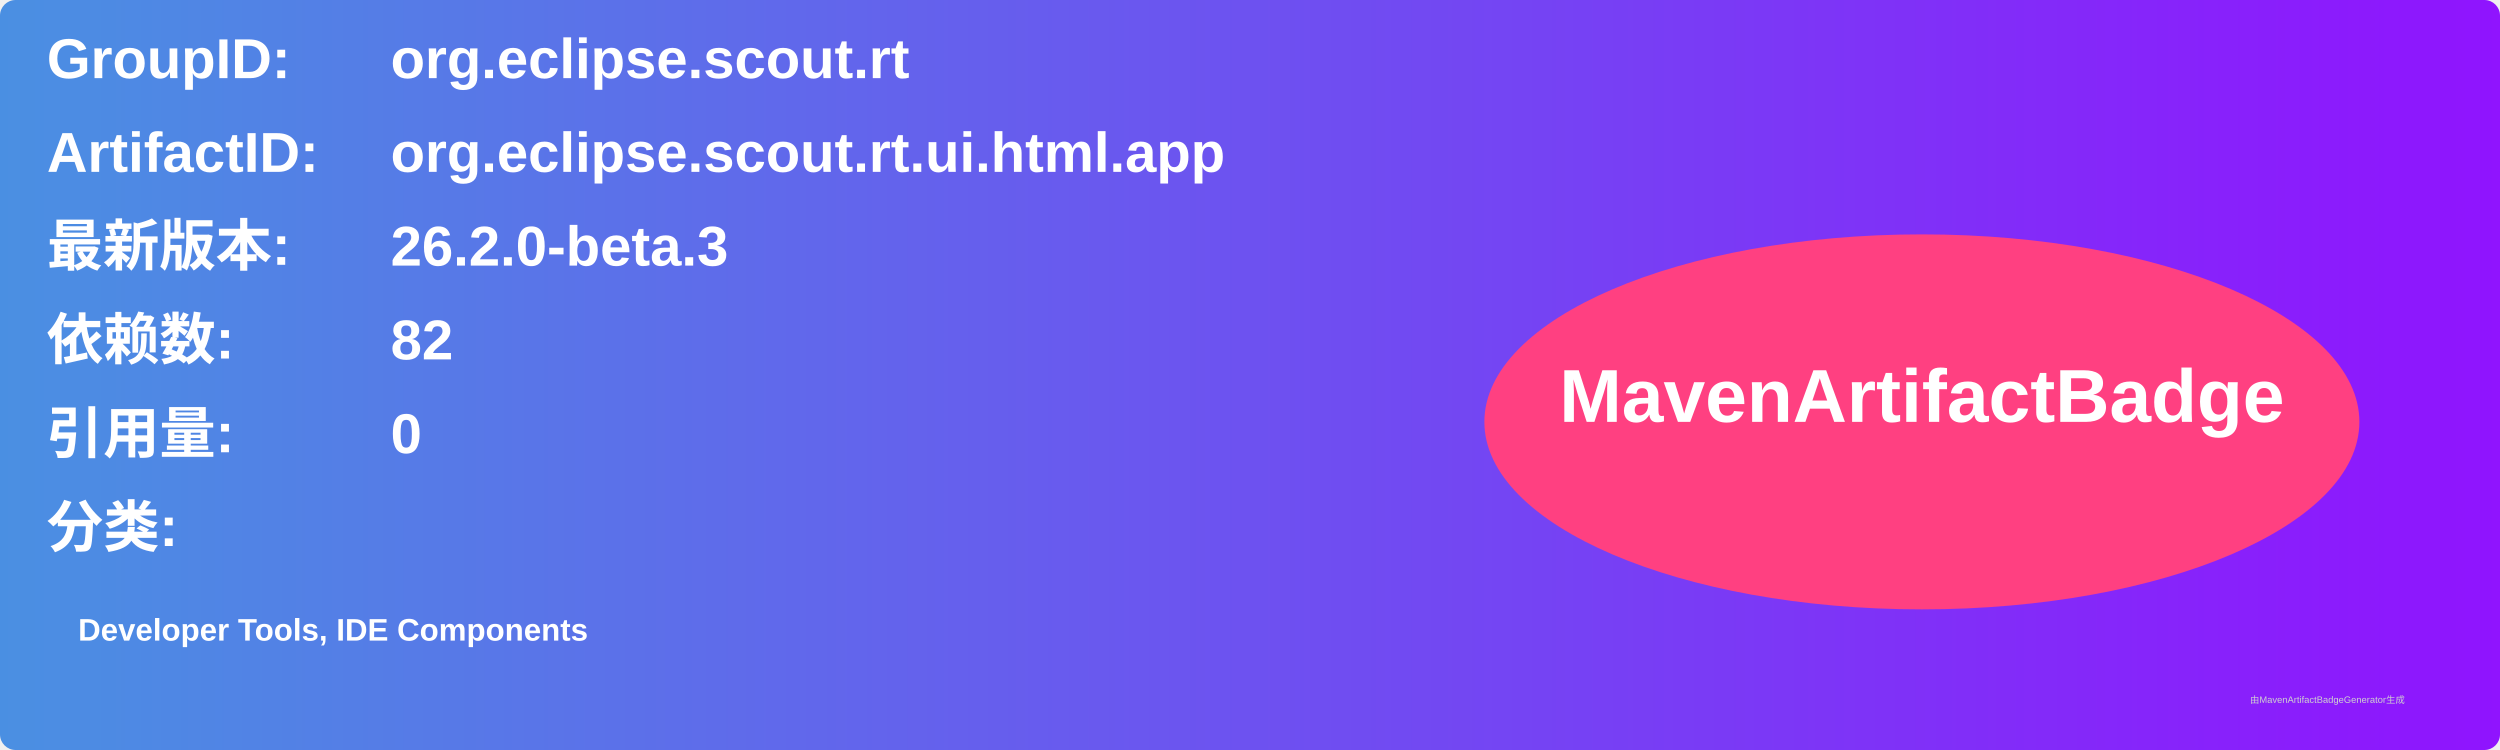
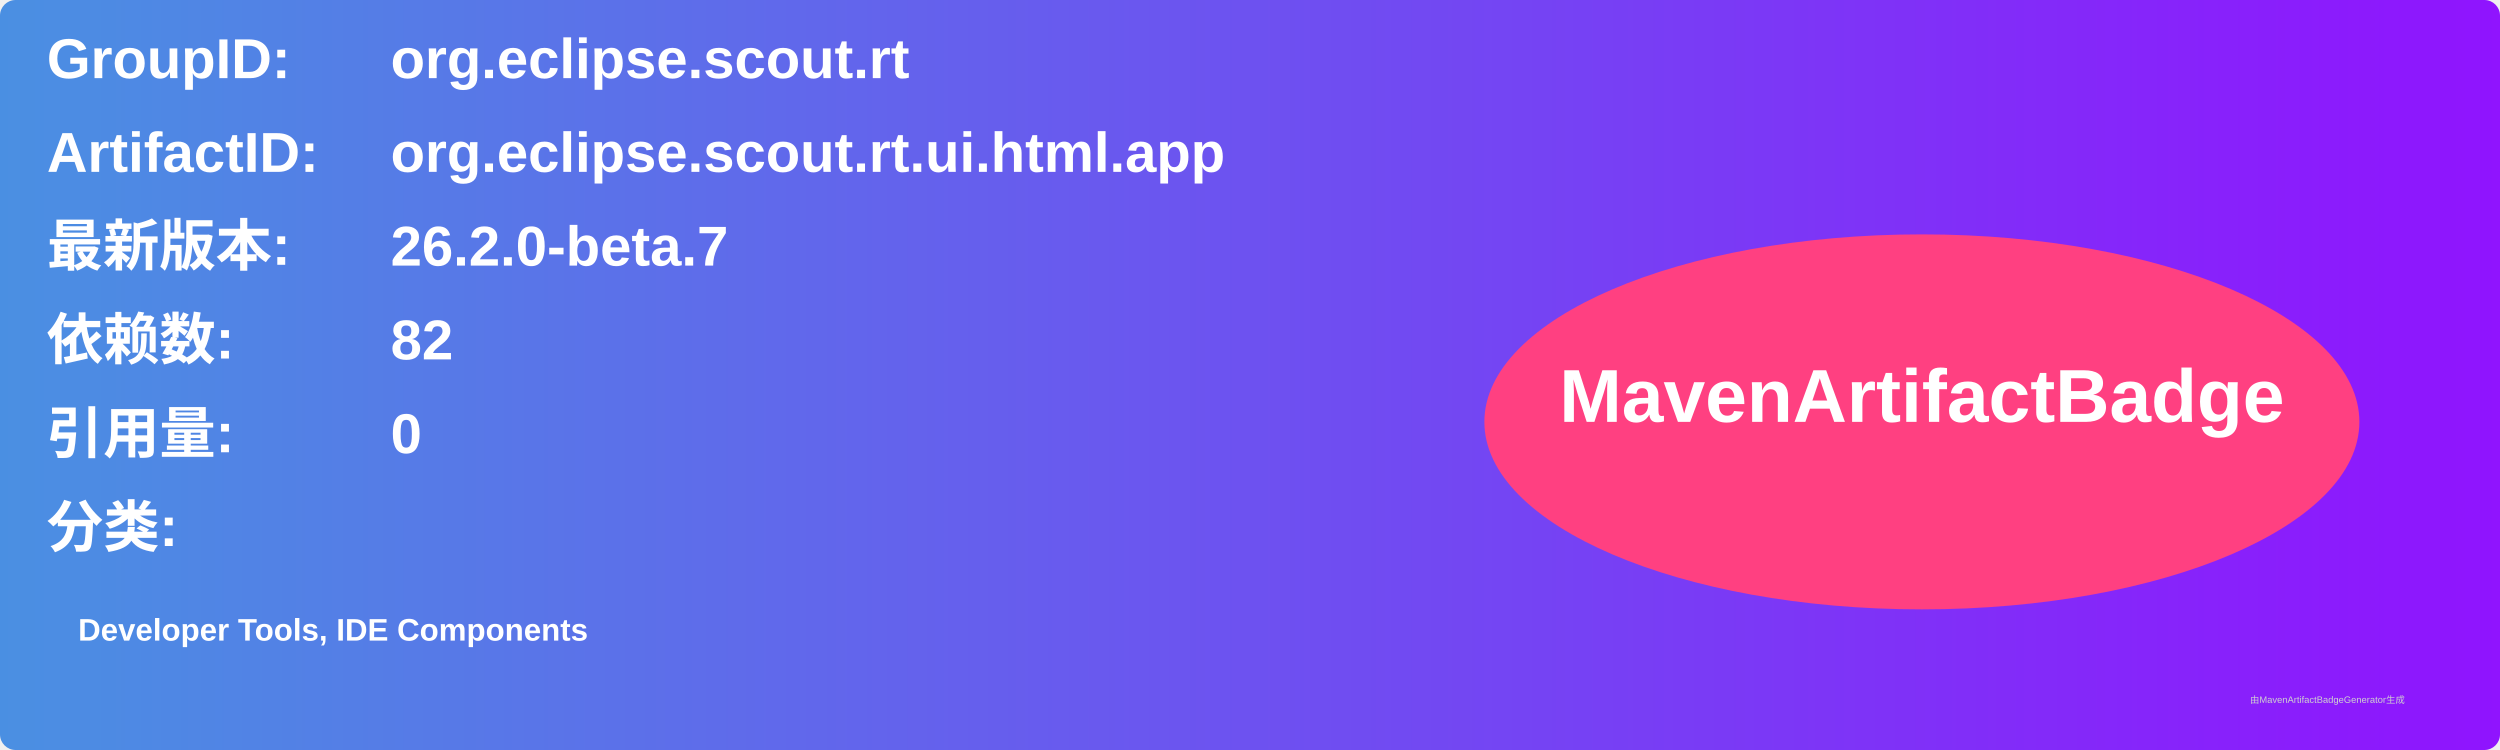
<svg xmlns="http://www.w3.org/2000/svg" width="800" height="240" viewBox="0 0 800 240">
  <linearGradient id="grad" x1="0%" y1="0%" x2="100%" y2="0%">
    <stop offset="0%" stop-color="#4a90e2" />
    <stop offset="100%" stop-color="#9013fe" />
  </linearGradient>
  <rect width="100%" height="100%" rx="5" ry="5" fill="url(#grad)" />
  <g transform="translate(15, 15)">
    <text x="0" y="10" font-family="Arial" font-size="18" fill="white" font-weight="bold" width="260">GroupID:</text>
    <text x="110" y="10" font-family="Arial" font-size="18" fill="white" font-weight="bold" width="460">org.eclipse.scout.rt</text>
    <text x="0" y="40" font-family="Arial" font-size="18" fill="white" font-weight="bold" width="260">ArtifactID:</text>
    <text x="110" y="40" font-family="Arial" font-size="18" fill="white" font-weight="bold" width="460">org.eclipse.scout.rt.ui.html.app</text>
    <text x="0" y="70" font-family="Arial" font-size="18" fill="white" font-weight="bold">最新版本:</text>
    <text x="110" y="70" font-family="Arial" font-size="18" fill="white" font-weight="bold">
-       <tspan font-weight="bold">26.2.0-beta.3</tspan>
+       <tspan font-weight="bold">26.2.0-beta.7</tspan>
    </text>
    <text x="0" y="100" font-family="Arial" font-size="18" fill="white" font-weight="bold">依赖数: </text>
    <text x="110" y="100" font-family="Arial" font-size="18" fill="white">
      <tspan font-weight="bold">82</tspan>
    </text>
    <text x="0" y="130" font-family="Arial" font-size="18" fill="white" font-weight="bold">引用量: </text>
    <text x="110" y="130" font-family="Arial" font-size="18" fill="white">
      <tspan font-weight="bold">0</tspan>
    </text>
    <text x="0" y="160" font-family="Arial" font-size="18" fill="white" font-weight="bold">分类:</text>
    <text x="10" y="190" font-family="Arial" font-size="10" fill="white">
      <tspan font-weight="bold">Developer Tools, IDE Components</tspan>
    </text>
    <ellipse cx="600" cy="120" rx="140" ry="60" fill="#ff4081" />
    <text x="600" y="120" text-anchor="middle" font-family="Arial" font-size="24" fill="white" font-weight="bold">MavenArtifactBadge</text>
  </g>
  <text x="720" y="225" font-family="Arial" font-size="3" fill="#d0d0d0">由MavenArtifactBadgeGenerator生成</text>
</svg>
